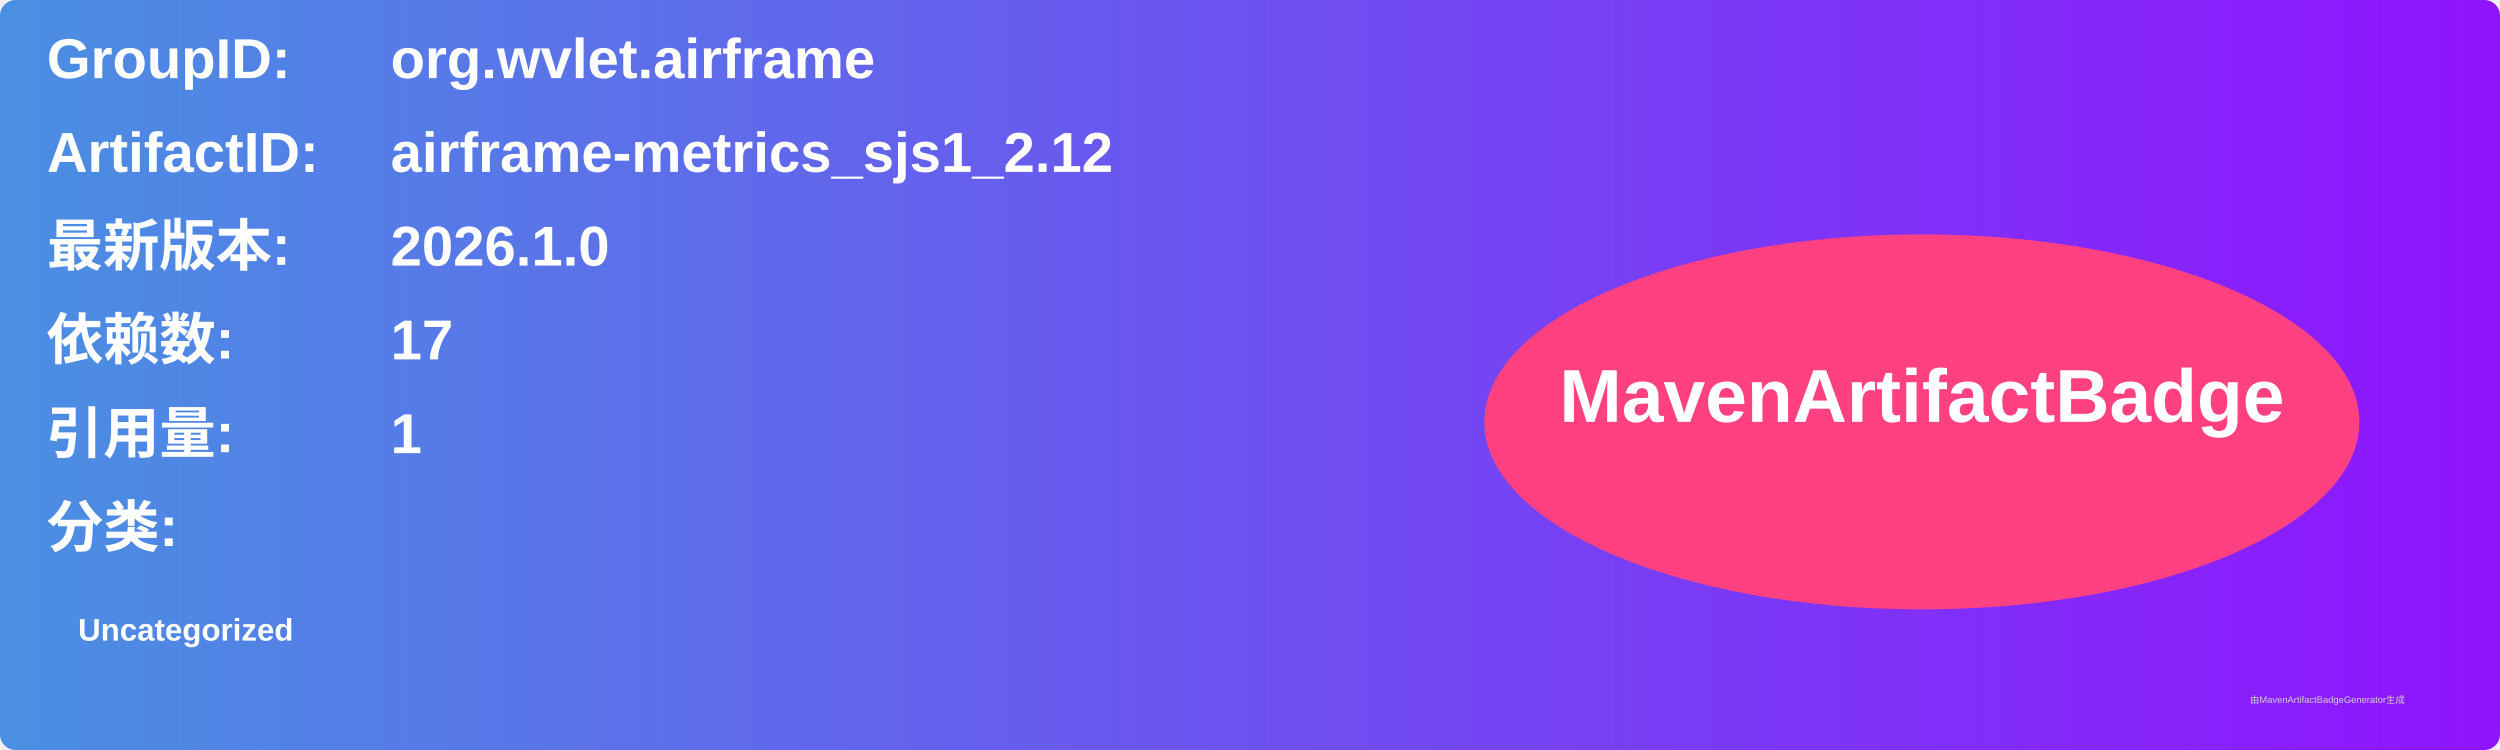
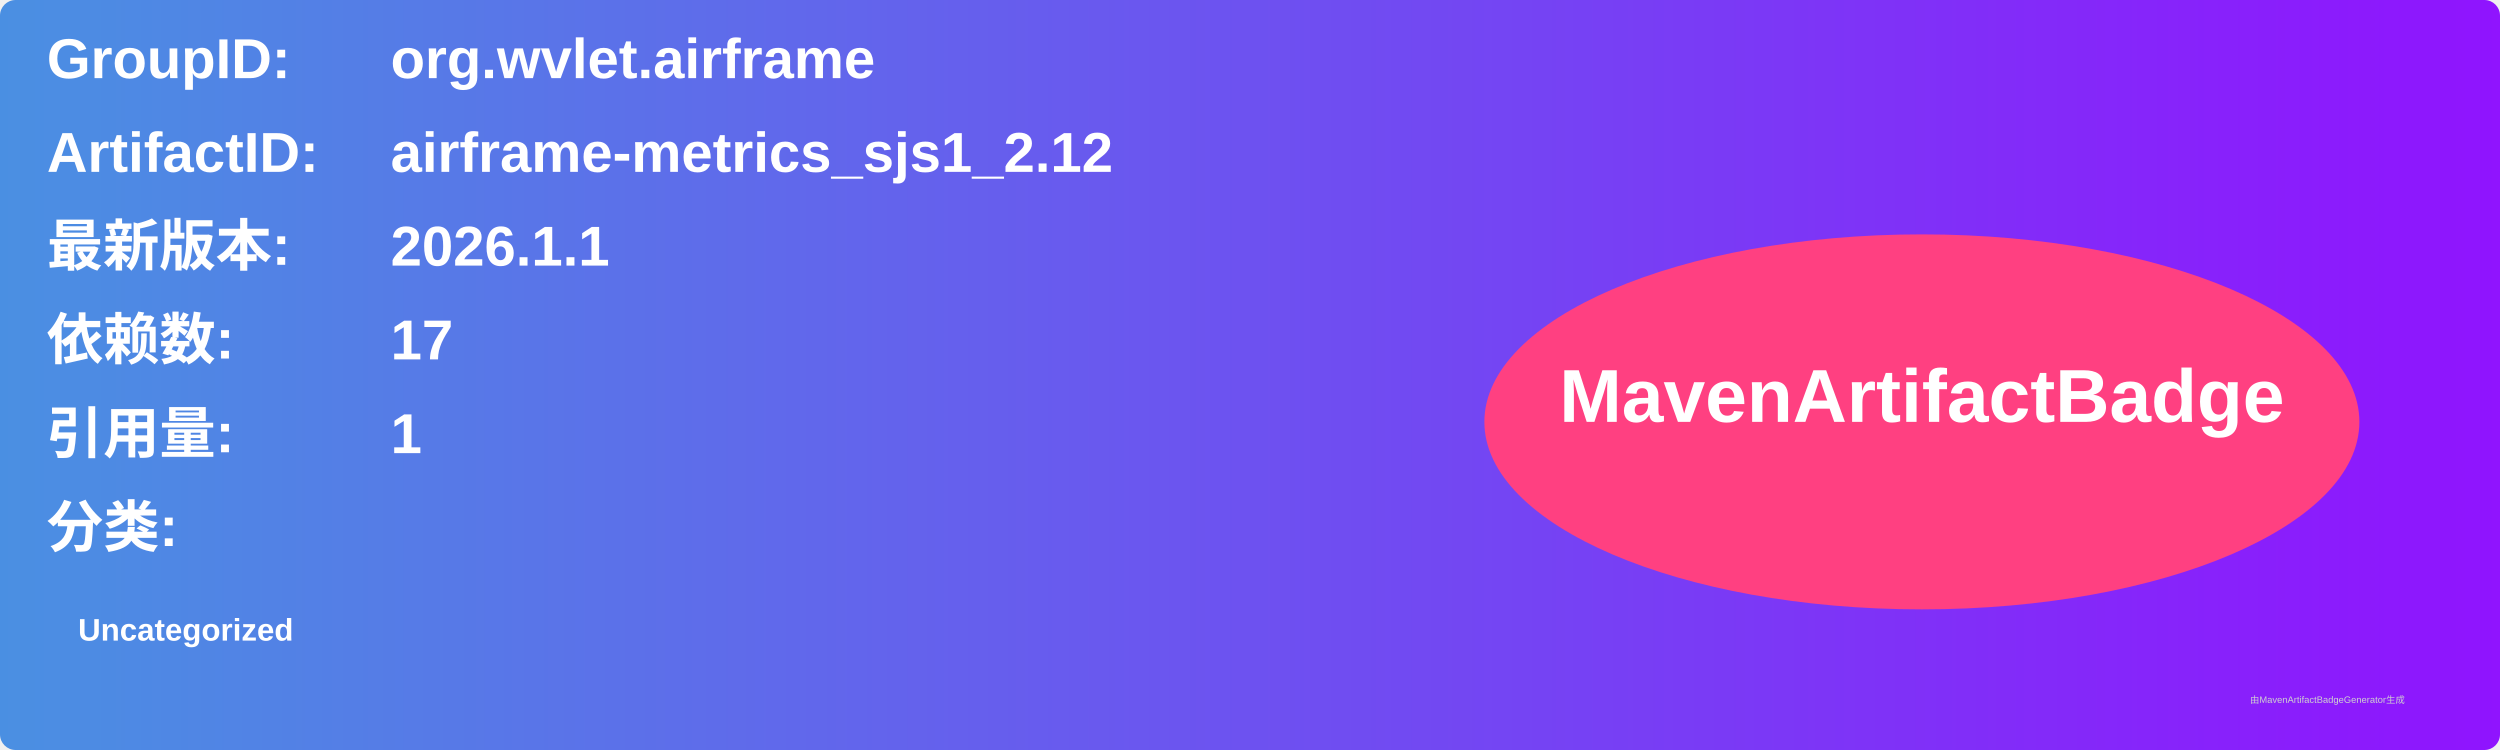
<svg xmlns="http://www.w3.org/2000/svg" width="800" height="240" viewBox="0 0 800 240">
  <linearGradient id="grad" x1="0%" y1="0%" x2="100%" y2="0%">
    <stop offset="0%" stop-color="#4a90e2" />
    <stop offset="100%" stop-color="#9013fe" />
  </linearGradient>
  <rect width="100%" height="100%" rx="5" ry="5" fill="url(#grad)" />
  <g transform="translate(15, 15)">
    <text x="0" y="10" font-family="Arial" font-size="18" fill="white" font-weight="bold" width="260">GroupID:</text>
    <text x="110" y="10" font-family="Arial" font-size="18" fill="white" font-weight="bold" width="460">org.wvlet.airframe</text>
    <text x="0" y="40" font-family="Arial" font-size="18" fill="white" font-weight="bold" width="260">ArtifactID:</text>
    <text x="110" y="40" font-family="Arial" font-size="18" fill="white" font-weight="bold" width="460">airframe-metrics_sjs1_2.12</text>
    <text x="0" y="70" font-family="Arial" font-size="18" fill="white" font-weight="bold">最新版本:</text>
    <text x="110" y="70" font-family="Arial" font-size="18" fill="white" font-weight="bold">
-       <tspan font-weight="bold">2026.1.0</tspan>
+       <tspan font-weight="bold">2026.1.1</tspan>
    </text>
    <text x="0" y="100" font-family="Arial" font-size="18" fill="white" font-weight="bold">依赖数: </text>
    <text x="110" y="100" font-family="Arial" font-size="18" fill="white">
      <tspan font-weight="bold">17</tspan>
    </text>
    <text x="0" y="130" font-family="Arial" font-size="18" fill="white" font-weight="bold">引用量: </text>
    <text x="110" y="130" font-family="Arial" font-size="18" fill="white">
      <tspan font-weight="bold">1</tspan>
    </text>
    <text x="0" y="160" font-family="Arial" font-size="18" fill="white" font-weight="bold">分类:</text>
    <text x="10" y="190" font-family="Arial" font-size="10" fill="white">
      <tspan font-weight="bold">Uncategorized</tspan>
    </text>
    <ellipse cx="600" cy="120" rx="140" ry="60" fill="#ff4081" />
    <text x="600" y="120" text-anchor="middle" font-family="Arial" font-size="24" fill="white" font-weight="bold">MavenArtifactBadge</text>
  </g>
  <text x="720" y="225" font-family="Arial" font-size="3" fill="#d0d0d0">由MavenArtifactBadgeGenerator生成</text>
</svg>
